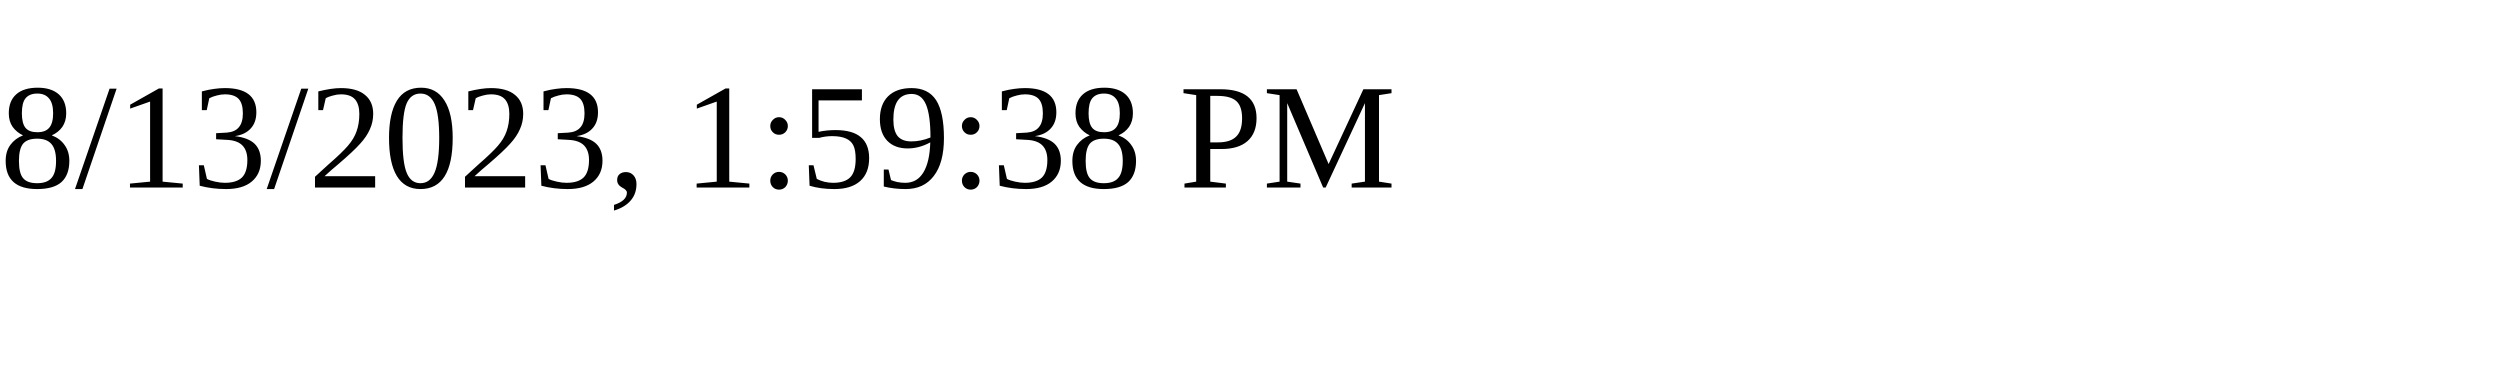
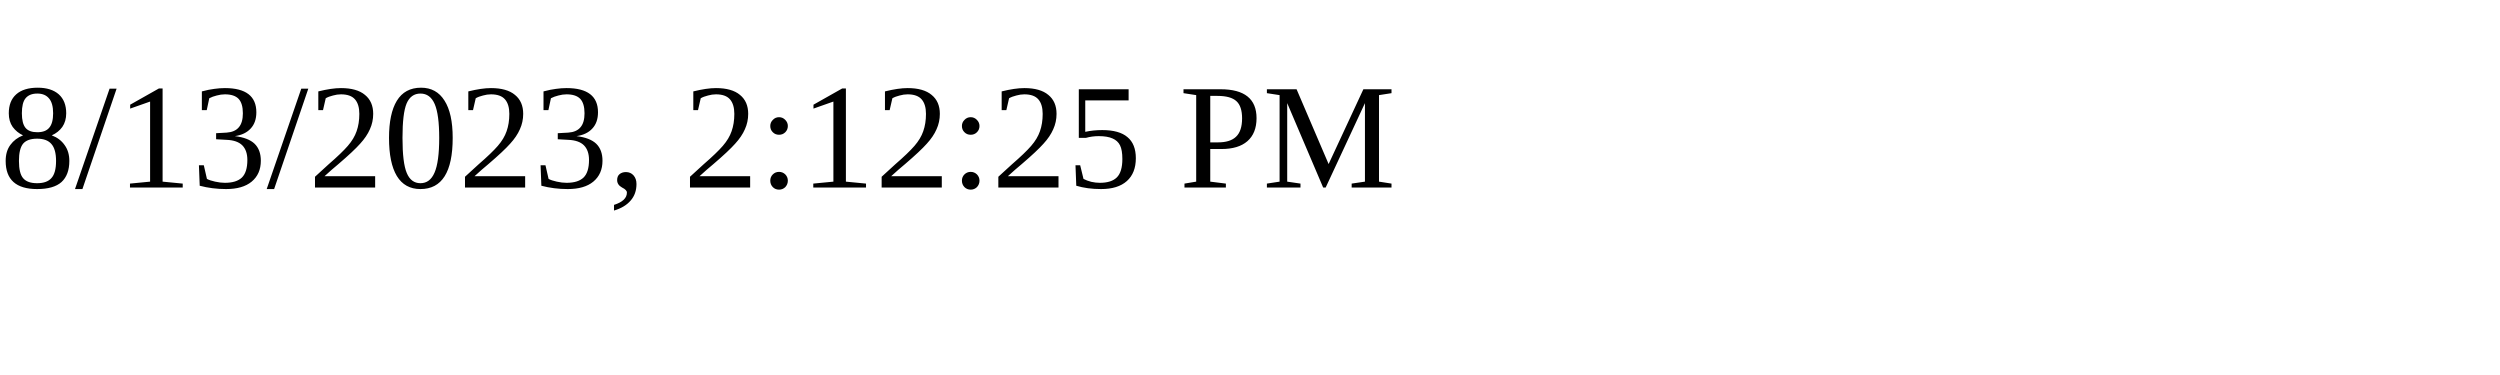
<svg xmlns="http://www.w3.org/2000/svg" height="30" width="200">
-   <text x="0" y="15">8/13/2023, 1:59:38 PM</text>
+   <text x="0" y="15">8/13/2023, 2:12:25 PM</text>
</svg>
